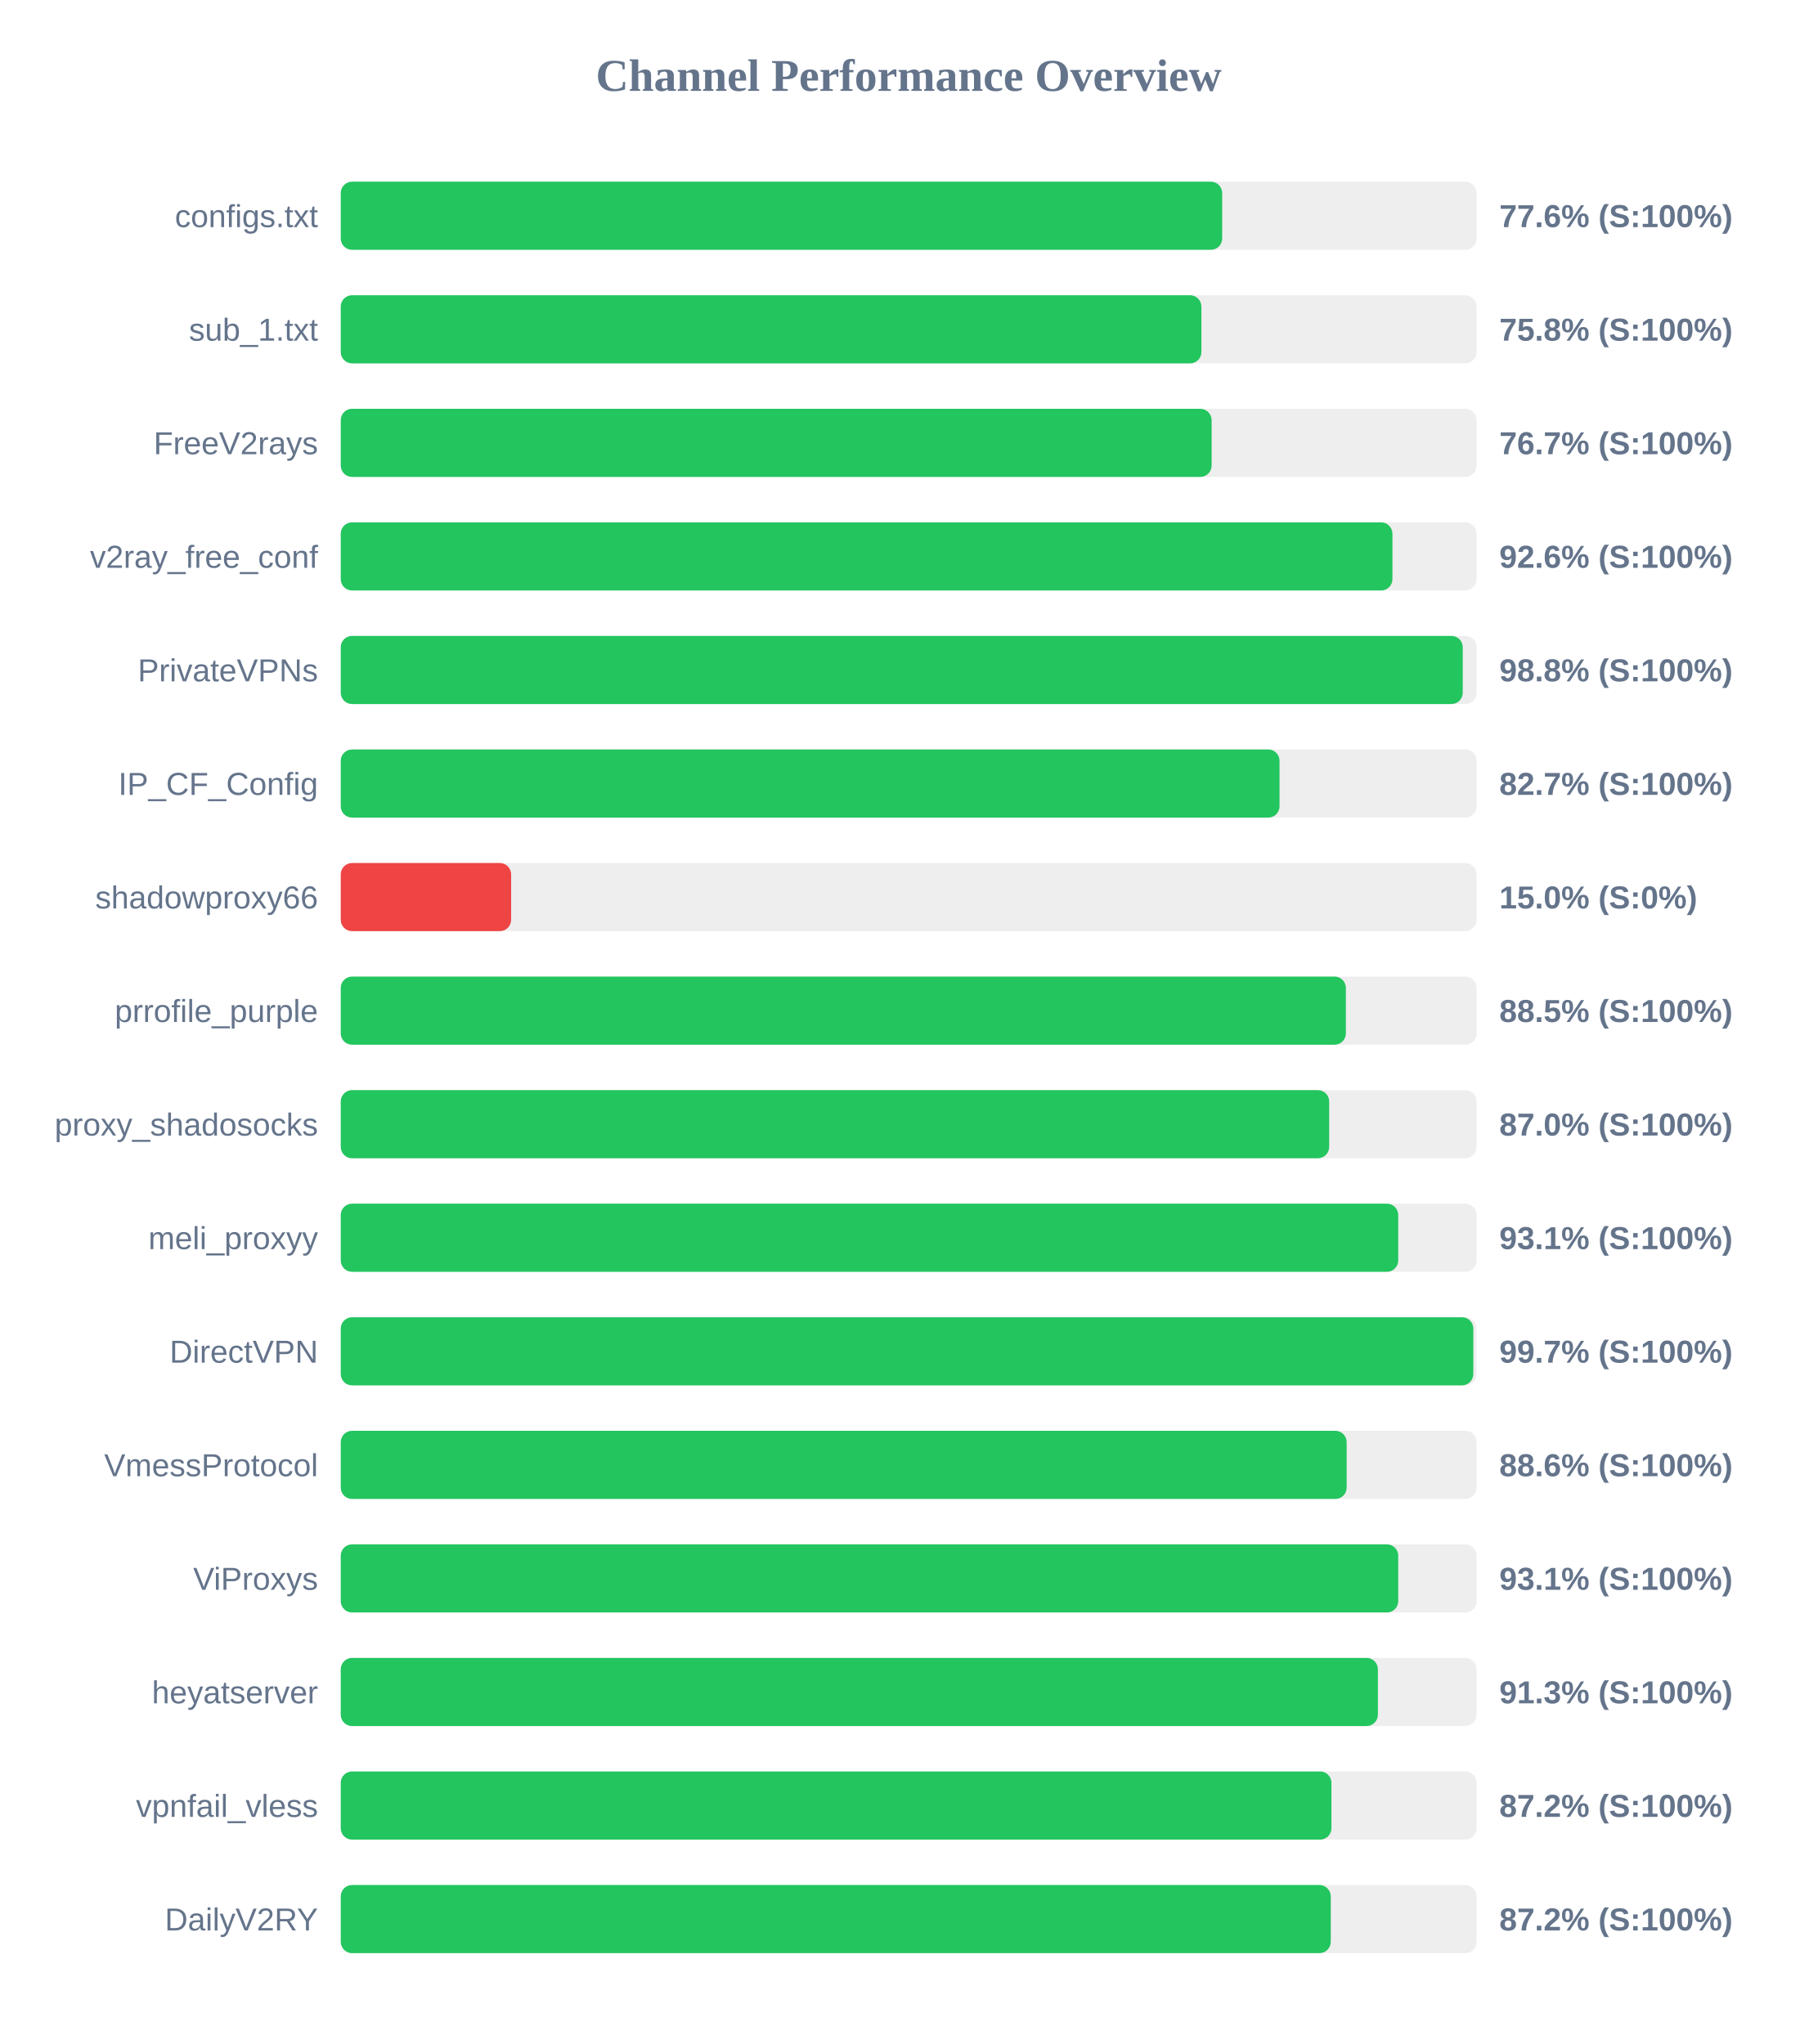
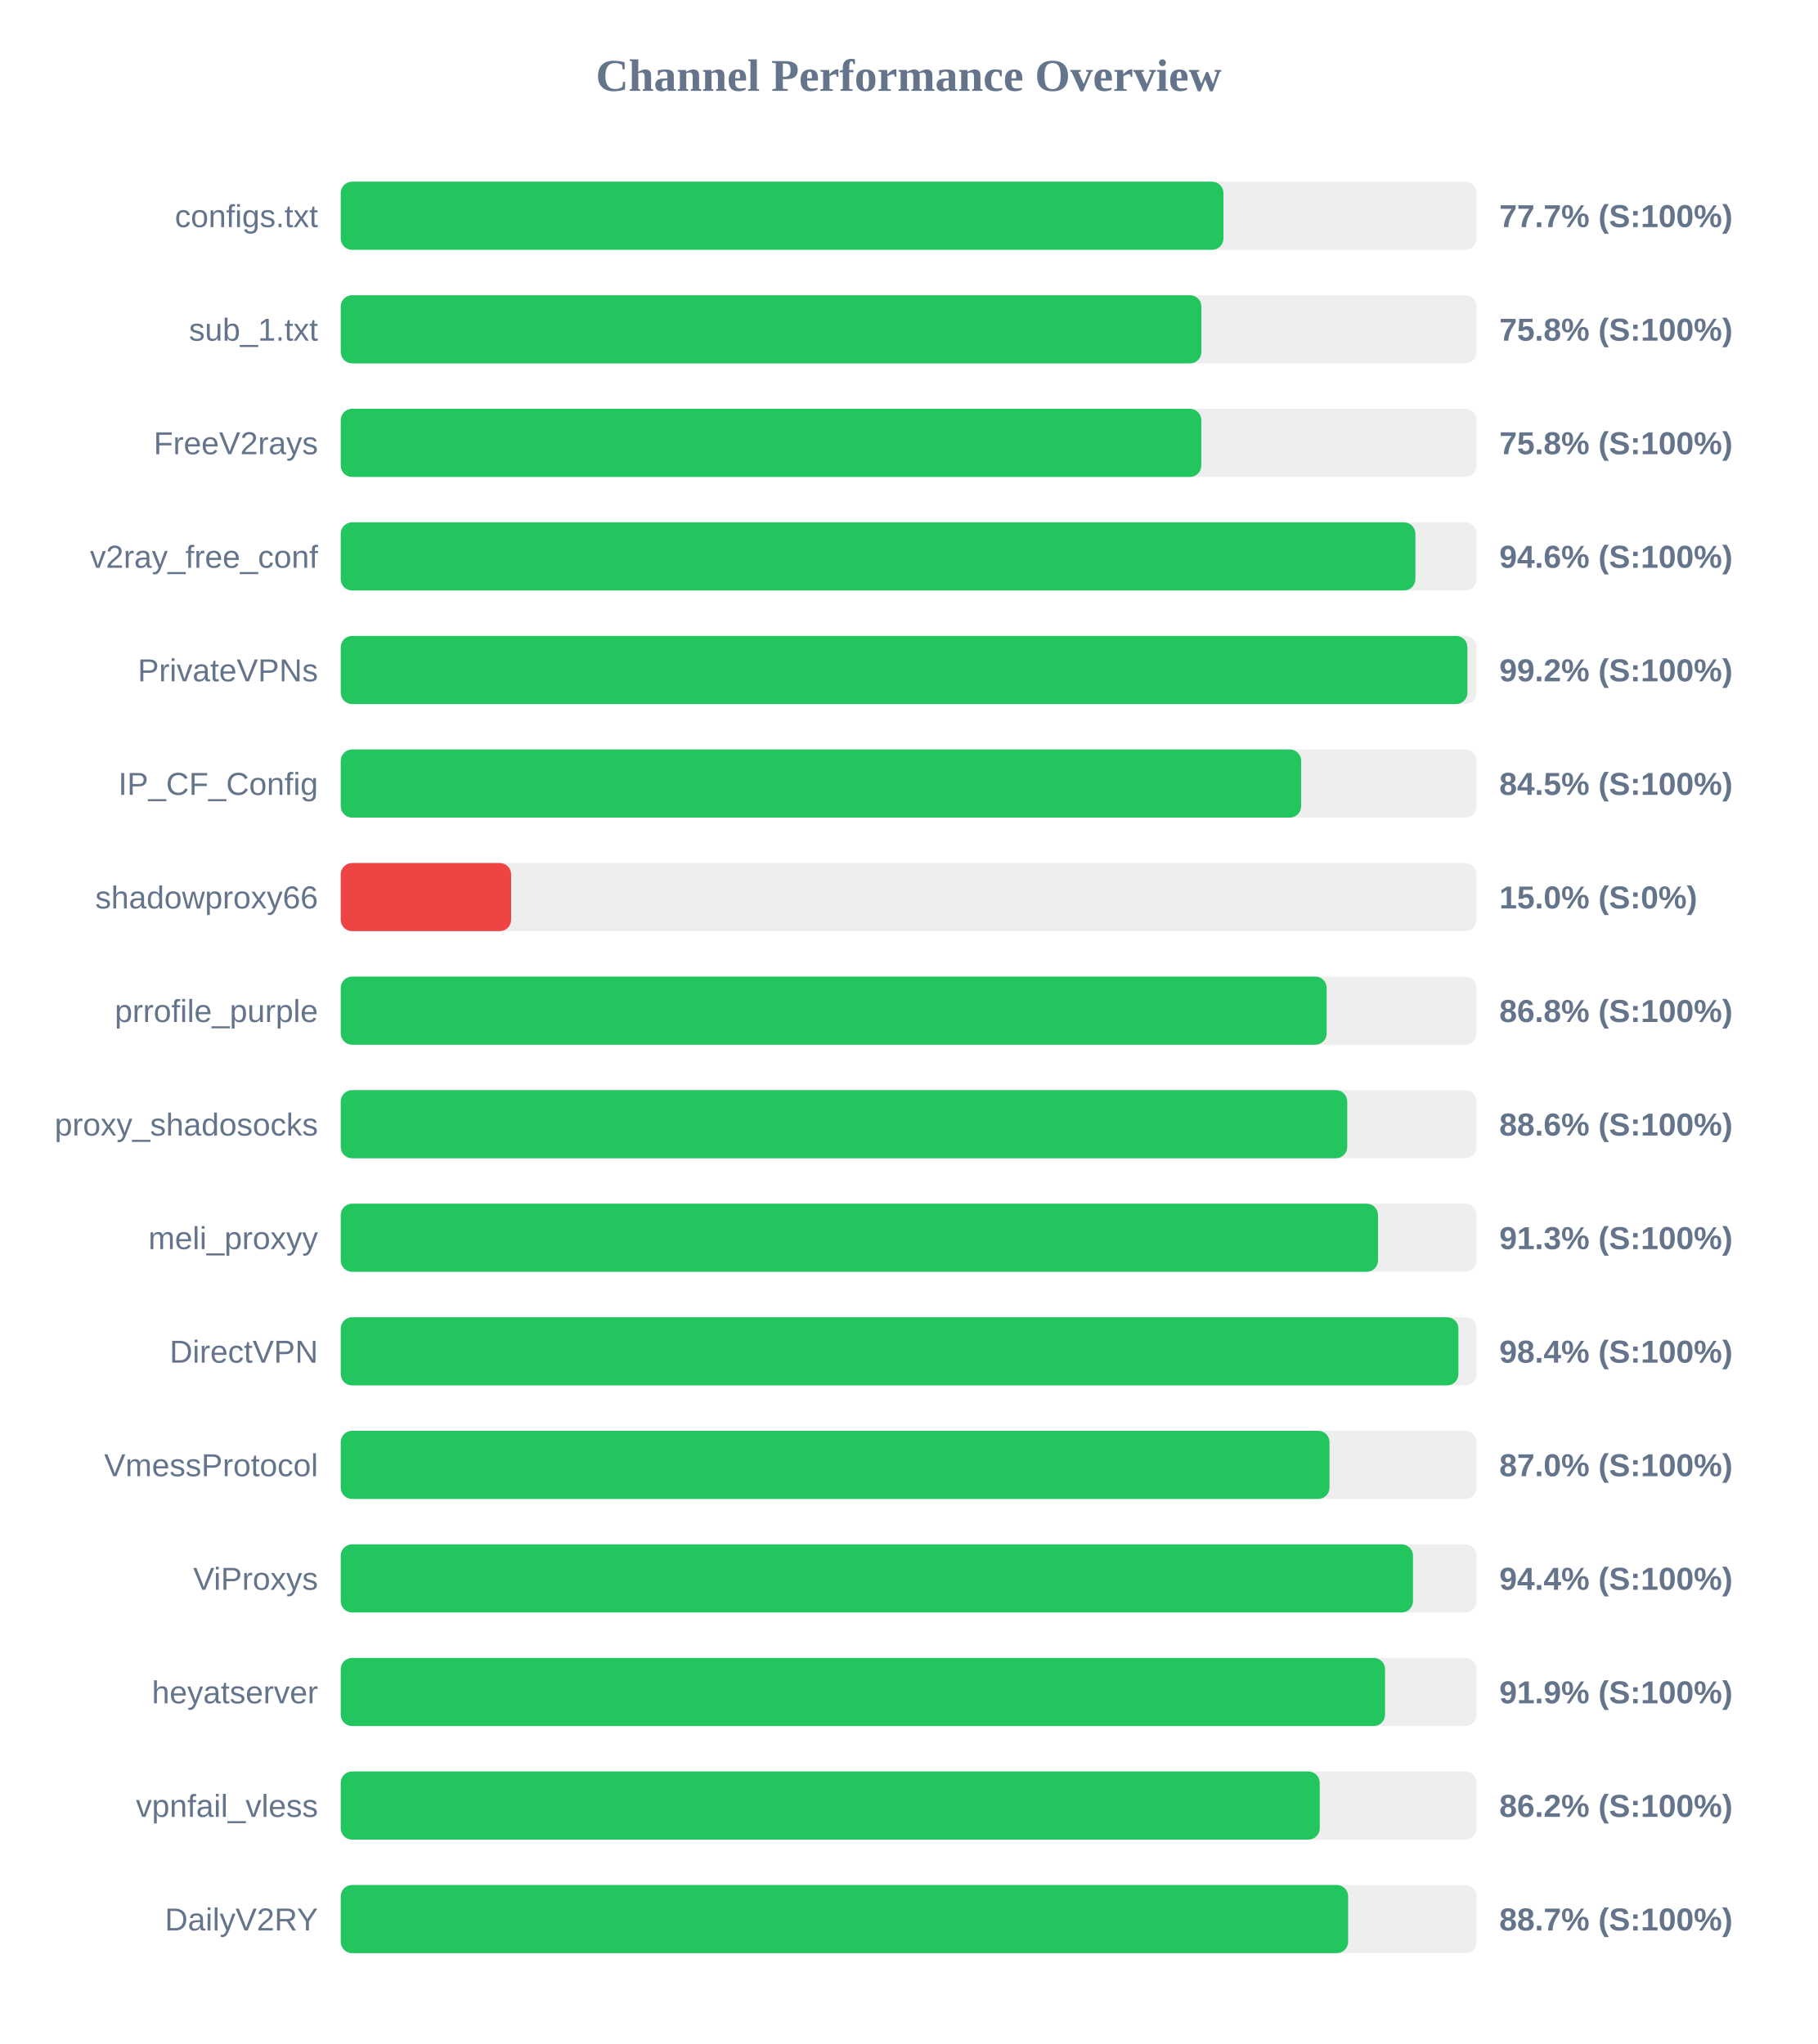
<svg xmlns="http://www.w3.org/2000/svg" width="800" height="900" version="1.1">
  <style>
        .row { font: 14px Arial; fill: #64748b; }
        .score { font: bold 14px Arial; fill: #64748b; }
    </style>
  <text x="400" y="40" text-anchor="middle" font-size="20px" font-weight="bold" fill="#64748b">Channel Performance Overview</text>
  <rect x="150" y="80" width="500" height="30" fill="#eee" rx="5" />
-   <rect x="150" y="80" width="388.0" height="30" fill="#22c55e" rx="5" />
+   <rect x="150" y="80" width="388.55" height="30" fill="#22c55e" rx="5" />
  <text x="140" y="100" text-anchor="end" class="row">configs.txt</text>
-   <text x="660" y="100" text-anchor="start" class="score">77.6% (S:100%)</text>
+   <text x="660" y="100" text-anchor="start" class="score">77.7% (S:100%)</text>
  <rect x="150" y="130" width="500" height="30" fill="#eee" rx="5" />
  <rect x="150" y="130" width="378.85" height="30" fill="#22c55e" rx="5" />
  <text x="140" y="150" text-anchor="end" class="row">sub_1.txt</text>
  <text x="660" y="150" text-anchor="start" class="score">75.8% (S:100%)</text>
  <rect x="150" y="180" width="500" height="30" fill="#eee" rx="5" />
-   <rect x="150" y="180" width="383.35" height="30" fill="#22c55e" rx="5" />
+   <rect x="150" y="180" width="378.8" height="30" fill="#22c55e" rx="5" />
  <text x="140" y="200" text-anchor="end" class="row">FreeV2rays</text>
-   <text x="660" y="200" text-anchor="start" class="score">76.7% (S:100%)</text>
+   <text x="660" y="200" text-anchor="start" class="score">75.8% (S:100%)</text>
  <rect x="150" y="230" width="500" height="30" fill="#eee" rx="5" />
-   <rect x="150" y="230" width="462.95" height="30" fill="#22c55e" rx="5" />
+   <rect x="150" y="230" width="473.05" height="30" fill="#22c55e" rx="5" />
  <text x="140" y="250" text-anchor="end" class="row">v2ray_free_conf</text>
-   <text x="660" y="250" text-anchor="start" class="score">92.6% (S:100%)</text>
+   <text x="660" y="250" text-anchor="start" class="score">94.6% (S:100%)</text>
  <rect x="150" y="280" width="500" height="30" fill="#eee" rx="5" />
-   <rect x="150" y="280" width="493.9" height="30" fill="#22c55e" rx="5" />
+   <rect x="150" y="280" width="495.95" height="30" fill="#22c55e" rx="5" />
  <text x="140" y="300" text-anchor="end" class="row">PrivateVPNs</text>
-   <text x="660" y="300" text-anchor="start" class="score">98.8% (S:100%)</text>
+   <text x="660" y="300" text-anchor="start" class="score">99.2% (S:100%)</text>
  <rect x="150" y="330" width="500" height="30" fill="#eee" rx="5" />
-   <rect x="150" y="330" width="413.25" height="30" fill="#22c55e" rx="5" />
+   <rect x="150" y="330" width="422.75" height="30" fill="#22c55e" rx="5" />
  <text x="140" y="350" text-anchor="end" class="row">IP_CF_Config</text>
-   <text x="660" y="350" text-anchor="start" class="score">82.7% (S:100%)</text>
+   <text x="660" y="350" text-anchor="start" class="score">84.5% (S:100%)</text>
  <rect x="150" y="380" width="500" height="30" fill="#eee" rx="5" />
  <rect x="150" y="380" width="75.0" height="30" fill="#ef4444" rx="5" />
  <text x="140" y="400" text-anchor="end" class="row">shadowproxy66</text>
  <text x="660" y="400" text-anchor="start" class="score">15.0% (S:0%)</text>
  <rect x="150" y="430" width="500" height="30" fill="#eee" rx="5" />
-   <rect x="150" y="430" width="442.45" height="30" fill="#22c55e" rx="5" />
+   <rect x="150" y="430" width="434.0" height="30" fill="#22c55e" rx="5" />
  <text x="140" y="450" text-anchor="end" class="row">prrofile_purple</text>
-   <text x="660" y="450" text-anchor="start" class="score">88.5% (S:100%)</text>
+   <text x="660" y="450" text-anchor="start" class="score">86.8% (S:100%)</text>
  <rect x="150" y="480" width="500" height="30" fill="#eee" rx="5" />
-   <rect x="150" y="480" width="435.1" height="30" fill="#22c55e" rx="5" />
+   <rect x="150" y="480" width="443.05" height="30" fill="#22c55e" rx="5" />
  <text x="140" y="500" text-anchor="end" class="row">proxy_shadosocks</text>
-   <text x="660" y="500" text-anchor="start" class="score">87.0% (S:100%)</text>
+   <text x="660" y="500" text-anchor="start" class="score">88.6% (S:100%)</text>
  <rect x="150" y="530" width="500" height="30" fill="#eee" rx="5" />
-   <rect x="150" y="530" width="465.5" height="30" fill="#22c55e" rx="5" />
+   <rect x="150" y="530" width="456.6" height="30" fill="#22c55e" rx="5" />
  <text x="140" y="550" text-anchor="end" class="row">meli_proxyy</text>
-   <text x="660" y="550" text-anchor="start" class="score">93.1% (S:100%)</text>
+   <text x="660" y="550" text-anchor="start" class="score">91.3% (S:100%)</text>
  <rect x="150" y="580" width="500" height="30" fill="#eee" rx="5" />
-   <rect x="150" y="580" width="498.55" height="30" fill="#22c55e" rx="5" />
+   <rect x="150" y="580" width="492.0" height="30" fill="#22c55e" rx="5" />
  <text x="140" y="600" text-anchor="end" class="row">DirectVPN</text>
-   <text x="660" y="600" text-anchor="start" class="score">99.7% (S:100%)</text>
+   <text x="660" y="600" text-anchor="start" class="score">98.4% (S:100%)</text>
  <rect x="150" y="630" width="500" height="30" fill="#eee" rx="5" />
-   <rect x="150" y="630" width="442.8" height="30" fill="#22c55e" rx="5" />
+   <rect x="150" y="630" width="435.25" height="30" fill="#22c55e" rx="5" />
  <text x="140" y="650" text-anchor="end" class="row">VmessProtocol</text>
-   <text x="660" y="650" text-anchor="start" class="score">88.6% (S:100%)</text>
+   <text x="660" y="650" text-anchor="start" class="score">87.0% (S:100%)</text>
  <rect x="150" y="680" width="500" height="30" fill="#eee" rx="5" />
-   <rect x="150" y="680" width="465.5" height="30" fill="#22c55e" rx="5" />
+   <rect x="150" y="680" width="472.0" height="30" fill="#22c55e" rx="5" />
  <text x="140" y="700" text-anchor="end" class="row">ViProxys</text>
-   <text x="660" y="700" text-anchor="start" class="score">93.1% (S:100%)</text>
+   <text x="660" y="700" text-anchor="start" class="score">94.4% (S:100%)</text>
  <rect x="150" y="730" width="500" height="30" fill="#eee" rx="5" />
-   <rect x="150" y="730" width="456.55" height="30" fill="#22c55e" rx="5" />
+   <rect x="150" y="730" width="459.7" height="30" fill="#22c55e" rx="5" />
  <text x="140" y="750" text-anchor="end" class="row">heyatserver</text>
-   <text x="660" y="750" text-anchor="start" class="score">91.3% (S:100%)</text>
+   <text x="660" y="750" text-anchor="start" class="score">91.9% (S:100%)</text>
  <rect x="150" y="780" width="500" height="30" fill="#eee" rx="5" />
-   <rect x="150" y="780" width="436.1" height="30" fill="#22c55e" rx="5" />
+   <rect x="150" y="780" width="430.95" height="30" fill="#22c55e" rx="5" />
  <text x="140" y="800" text-anchor="end" class="row">vpnfail_vless</text>
-   <text x="660" y="800" text-anchor="start" class="score">87.2% (S:100%)</text>
+   <text x="660" y="800" text-anchor="start" class="score">86.2% (S:100%)</text>
  <rect x="150" y="830" width="500" height="30" fill="#eee" rx="5" />
-   <rect x="150" y="830" width="435.8" height="30" fill="#22c55e" rx="5" />
+   <rect x="150" y="830" width="443.45" height="30" fill="#22c55e" rx="5" />
  <text x="140" y="850" text-anchor="end" class="row">DailyV2RY</text>
-   <text x="660" y="850" text-anchor="start" class="score">87.2% (S:100%)</text>
+   <text x="660" y="850" text-anchor="start" class="score">88.7% (S:100%)</text>
</svg>
